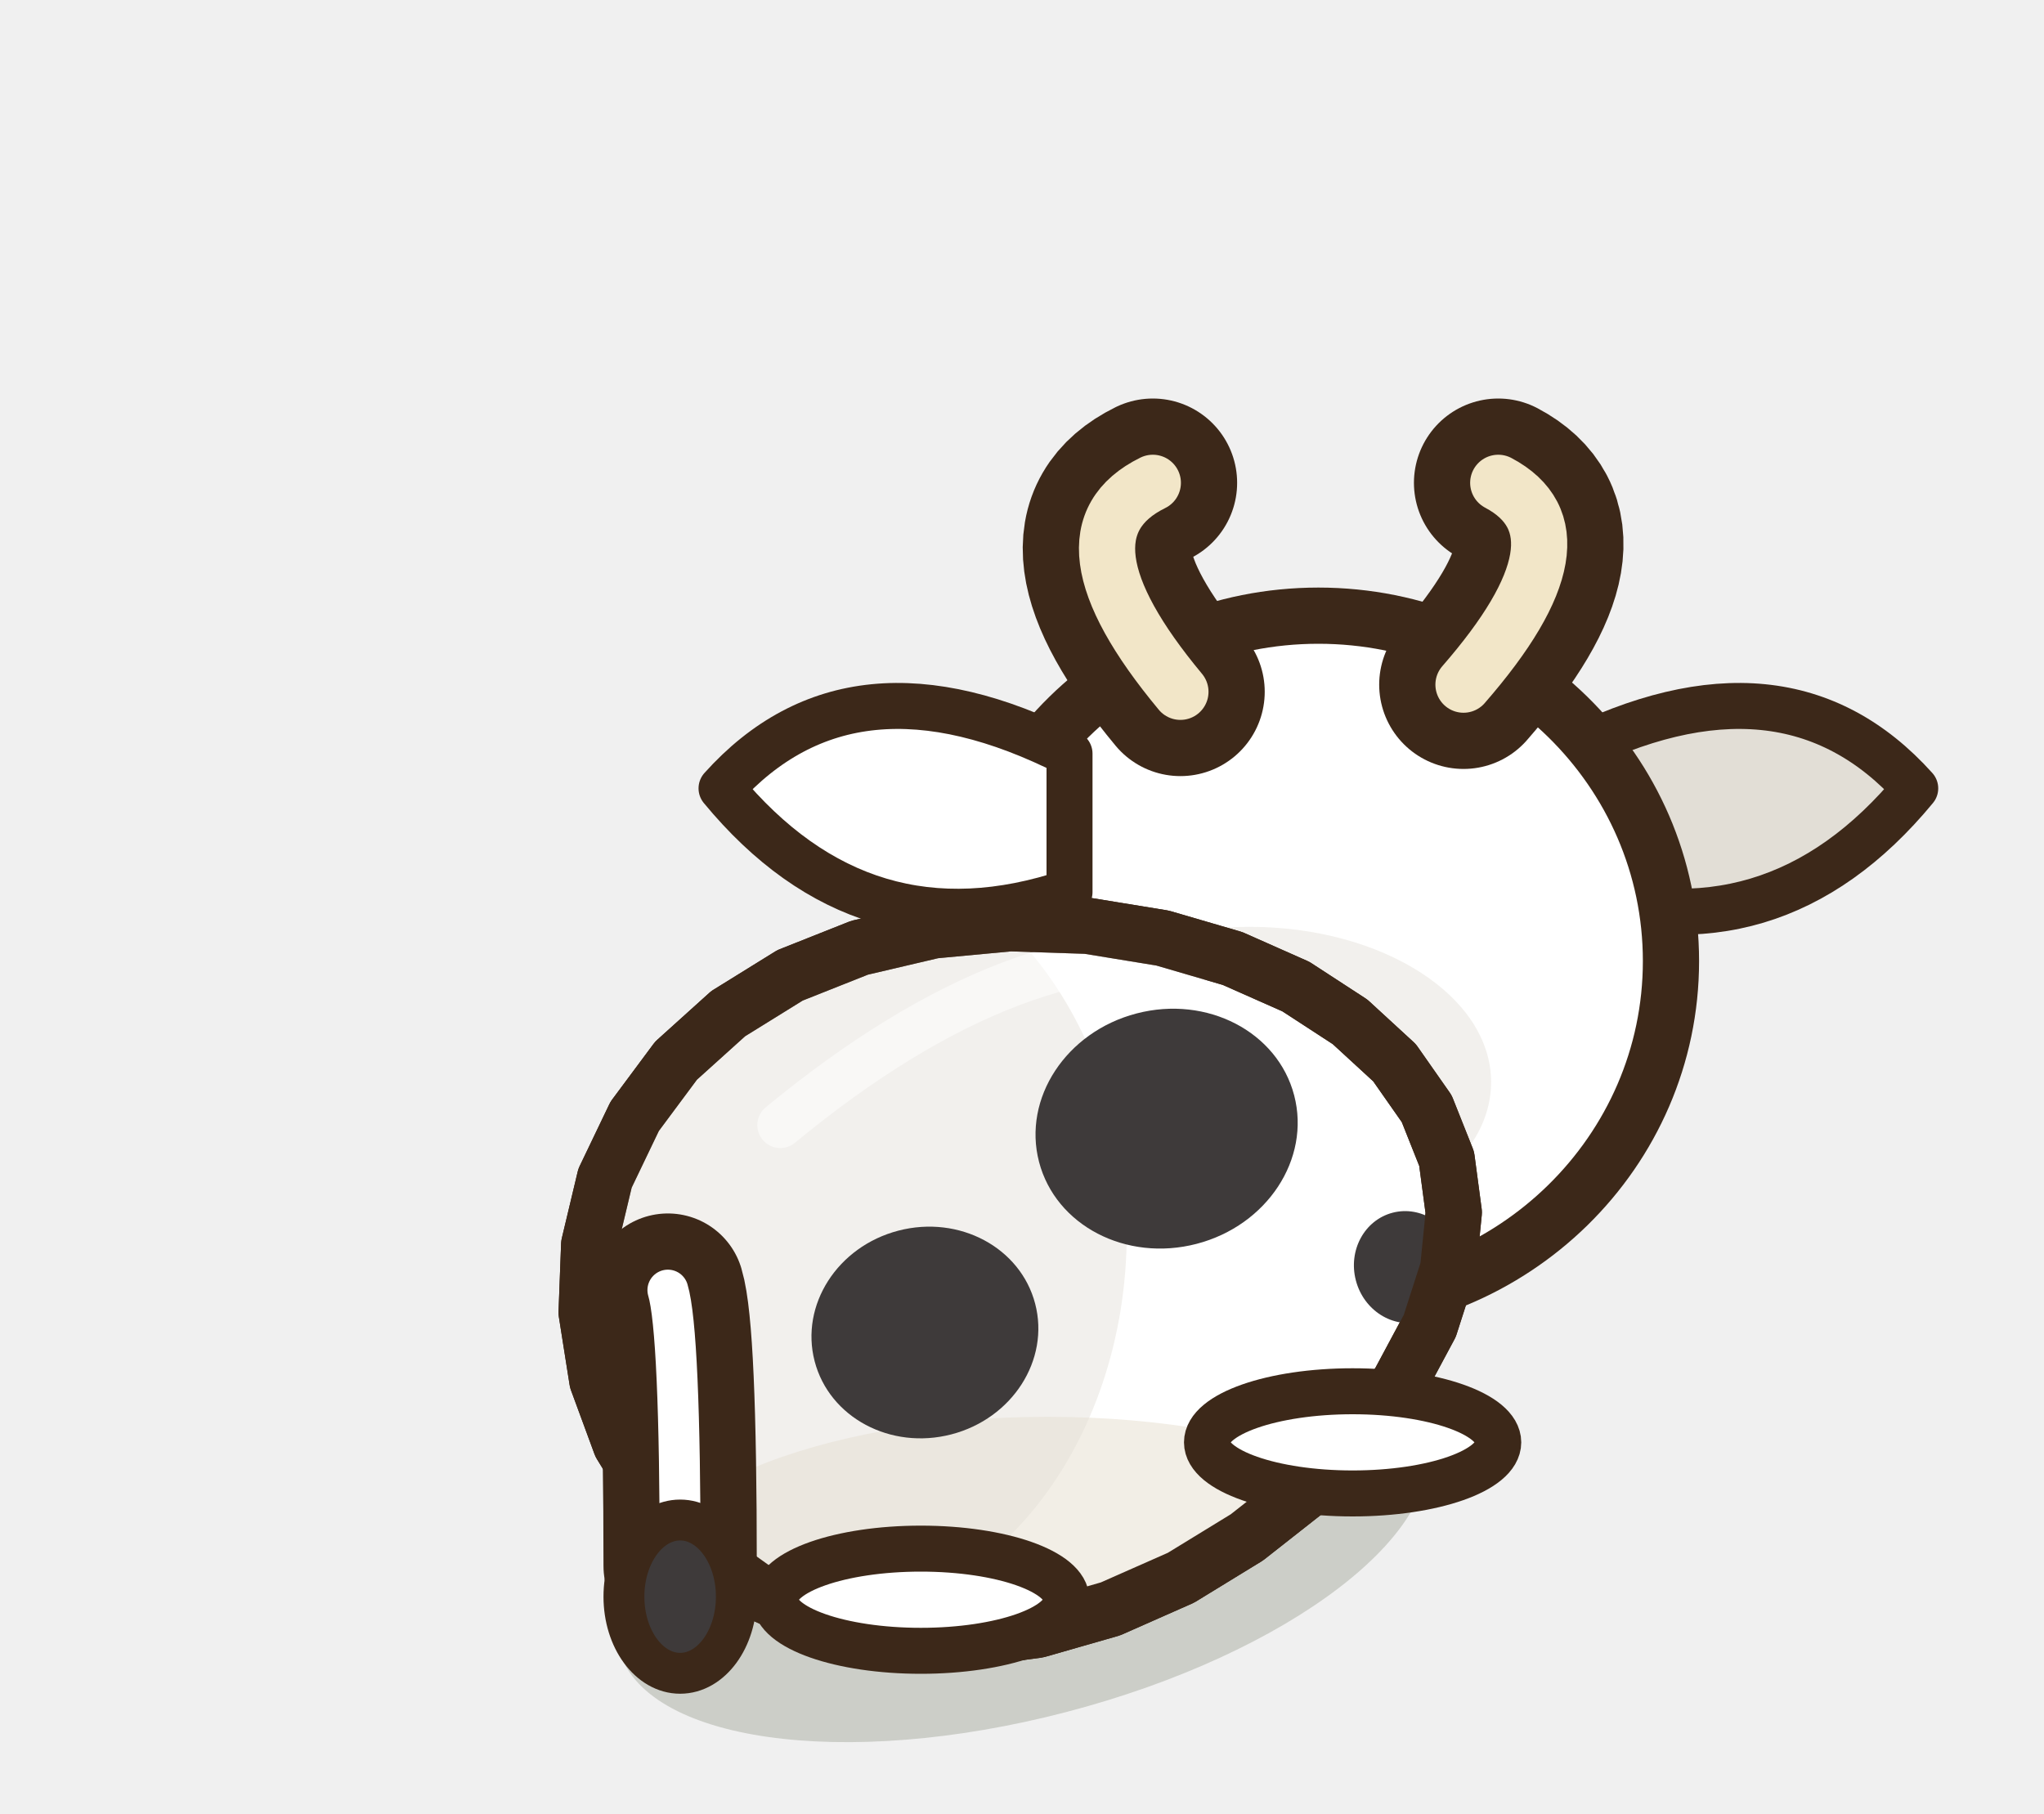
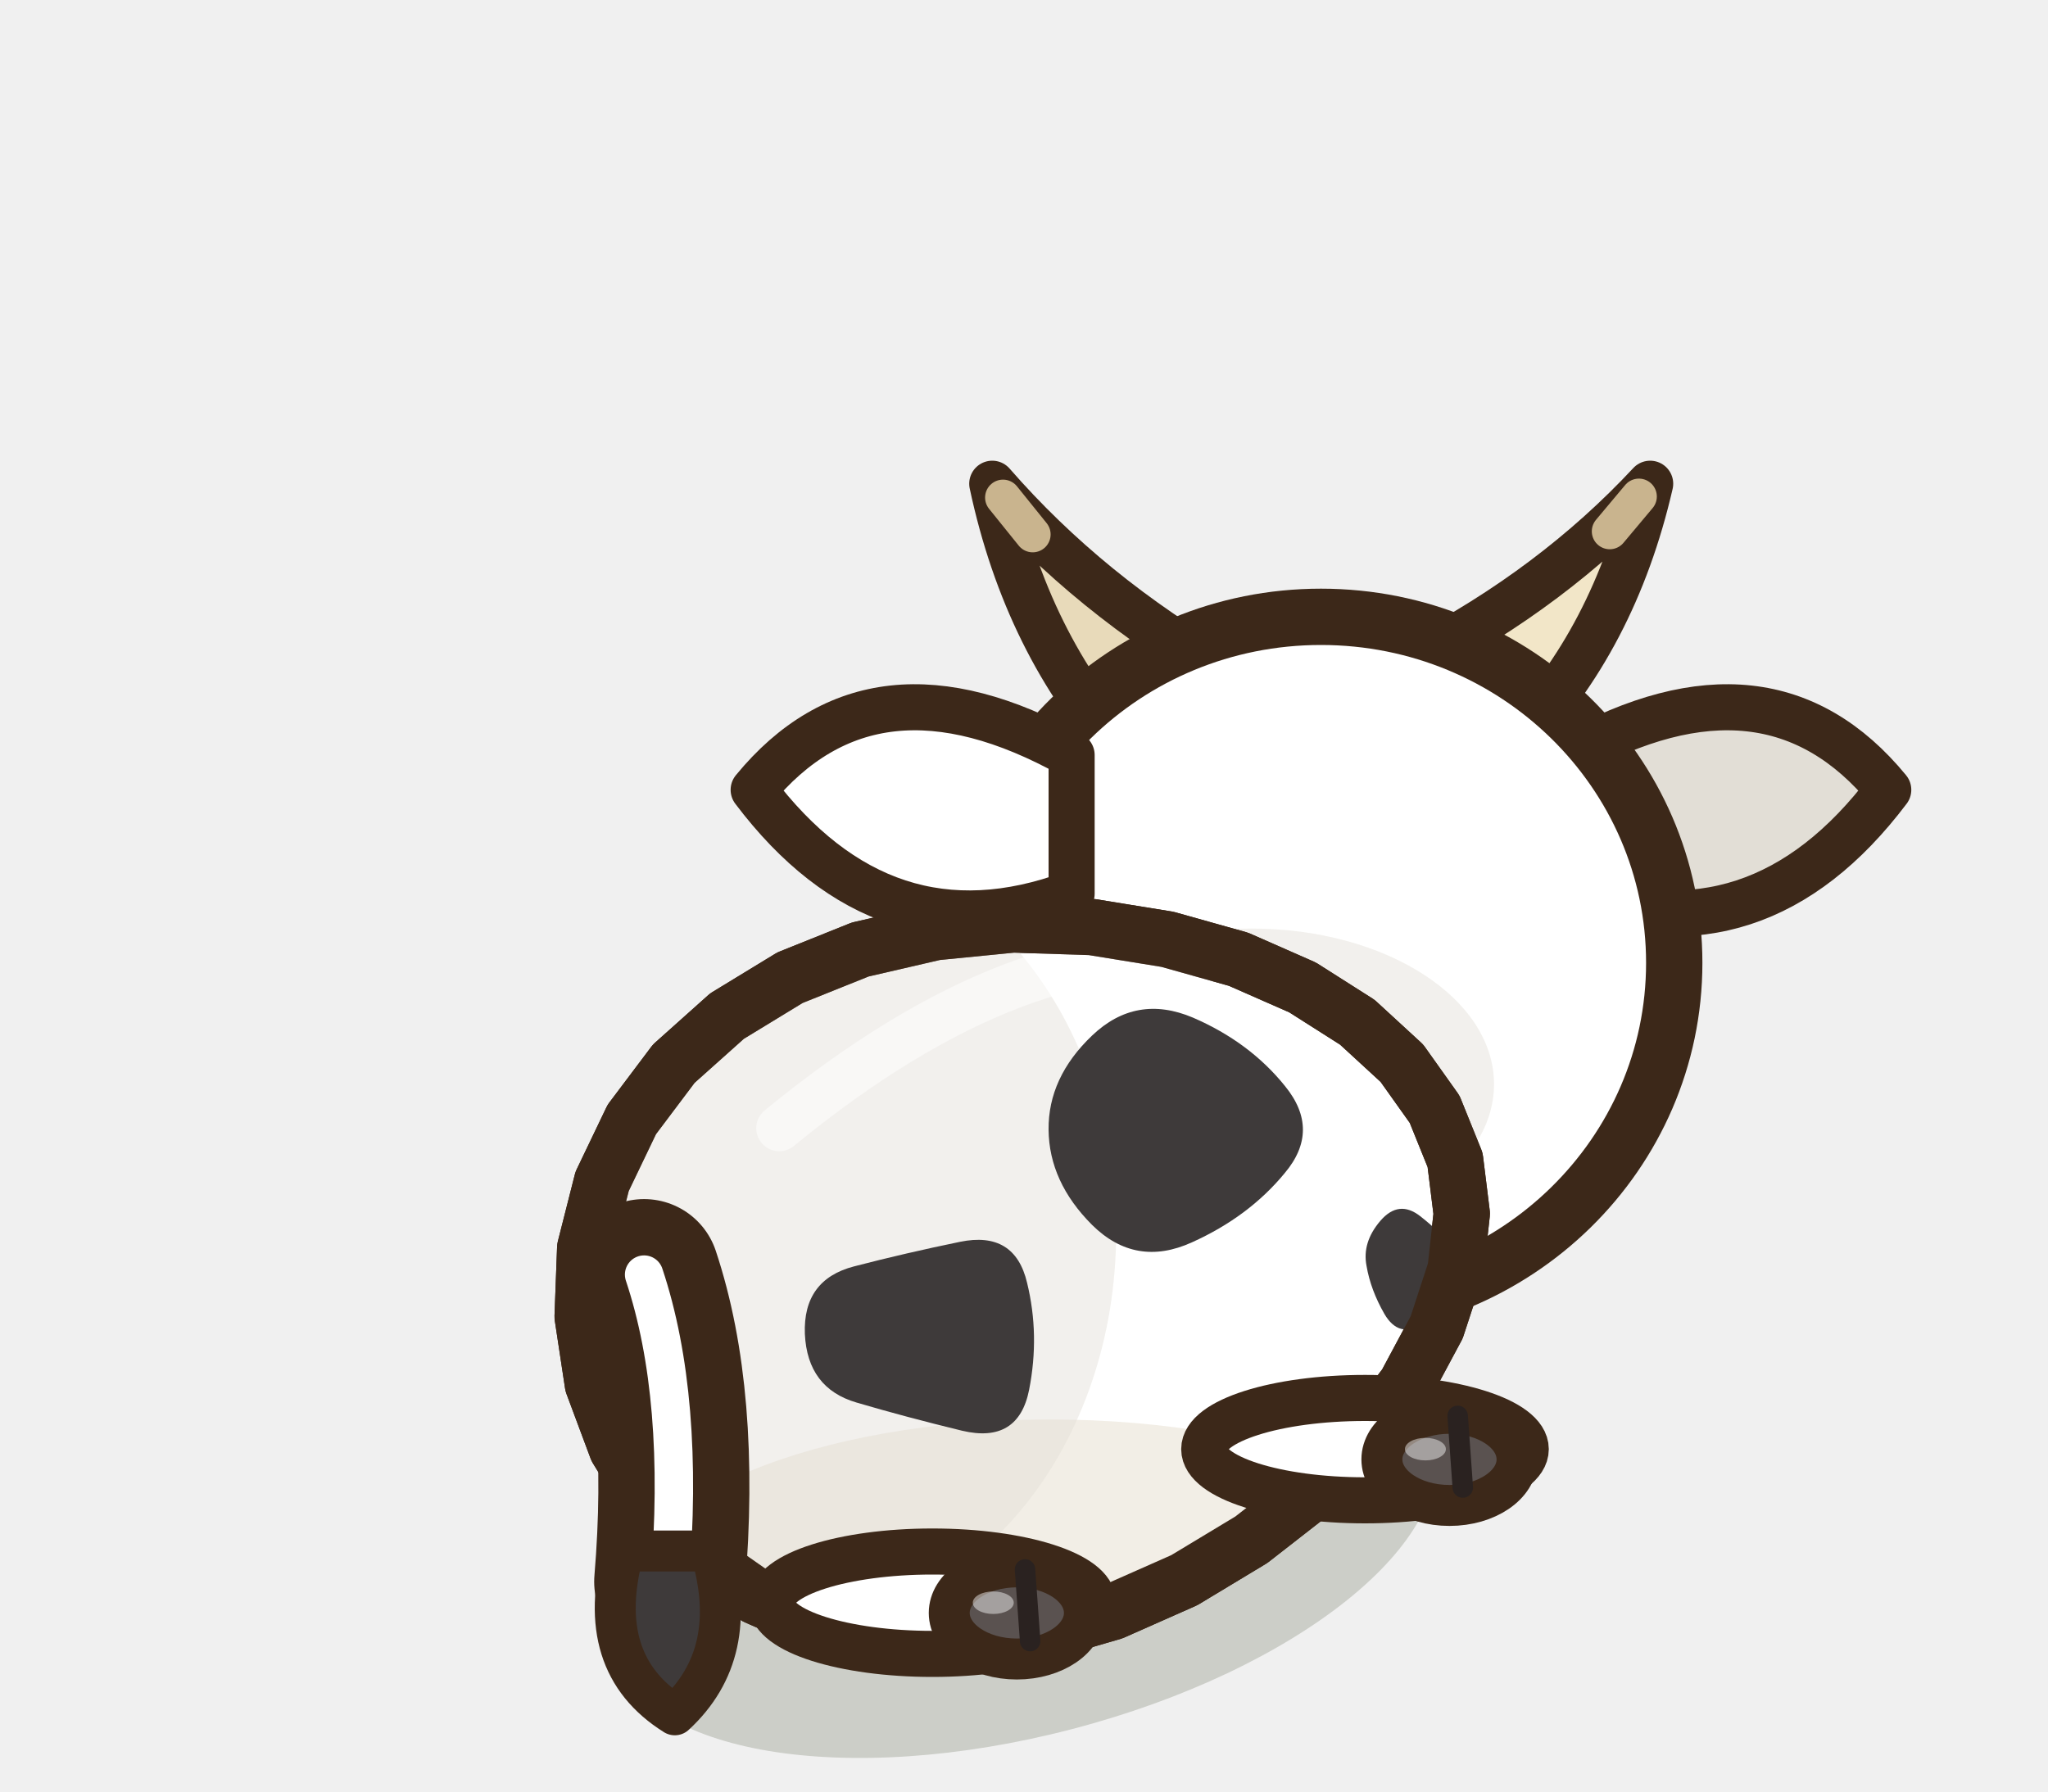
- <svg xmlns="http://www.w3.org/2000/svg" width="40" height="35.5" viewBox="-20 -30 40 35.5">
-   <ellipse cx="0" cy="0.2" rx="8.16" ry="3.42" fill="rgba(40,55,20,.18)" transform="rotate(-14.61 0 0.2)" />
+ <svg xmlns="http://www.w3.org/2000/svg" width="40" height="35" viewBox="-20 -30 40 35">
+   <ellipse cx="0" cy="0.2" rx="8.26" ry="3.7" fill="rgba(40,55,20,.18)" transform="rotate(-14.61 0 0.2)" />
  <g transform="translate(5.8 -11.19) scale(1 1)">
-     <path d="M4.87,-4.06 Q9.13,-6.22 11.68,-3.38 Q8.89,0 4.87,-1.35 Z" fill="#E2DED6" stroke="#3C2819" stroke-width="0.9" stroke-linejoin="round" stroke-linecap="round" />
+     <path d="M4.87,-4.06 Q8.75,-6.22 11.08,-3.38 Q8.53,0 4.87,-1.35 Z" fill="#E2DED6" stroke="#3C2819" stroke-width="0.9" stroke-linejoin="round" stroke-linecap="round" />
  </g>
+   <path d="M3.94,-16.84 Q1.27,-18.38 -0.62,-20.55 Q0.05,-17.41 1.99,-15.28 Z" fill="#E8DABA" stroke="#3C2819" stroke-width="0.9" stroke-linejoin="round" stroke-linecap="round" />
+   <path d="M-0.41,-20.28 L0.17,-19.56" stroke="#C9B48E" stroke-width="0.7" stroke-linecap="round" />
+   <path d="M7.69,-17.14 Q10.34,-18.52 12.23,-20.55 Q11.53,-17.51 9.6,-15.52 Z" fill="#F2E6C8" stroke="#3C2819" stroke-width="0.9" stroke-linejoin="round" stroke-linecap="round" />
+   <path d="M12.01,-20.3 L11.44,-19.62" stroke="#C9B48E" stroke-width="0.7" stroke-linecap="round" />
  <ellipse cx="5.8" cy="-11.19" rx="6.9" ry="6.76" fill="#FFFFFF" stroke="#3C2819" stroke-width="1.1" stroke-linejoin="round" stroke-linecap="round" />
  <ellipse cx="4.45" cy="-8.82" rx="4.73" ry="3.04" opacity="0.45" fill="#E2DED6" stroke="none" />
  <g transform="translate(5.8 -11.19) scale(-1 1)">
-     <path d="M4.87,-4.06 Q9.13,-6.22 11.68,-3.38 Q8.89,0 4.87,-1.35 Z" fill="#FFFFFF" stroke="#3C2819" stroke-width="0.9" stroke-linejoin="round" stroke-linecap="round" />
+     <path d="M4.87,-4.06 Q8.75,-6.22 11.08,-3.38 Q8.53,0 4.87,-1.35 Z" fill="#FFFFFF" stroke="#3C2819" stroke-width="0.9" stroke-linejoin="round" stroke-linecap="round" />
  </g>
-   <path d="M3.1,-16.46 Q0.53,-19.55 2.56,-20.55" fill="none" stroke="#3C2819" stroke-width="3.3" stroke-linecap="round" stroke-linejoin="round" />
-   <path d="M3.1,-16.46 Q0.53,-19.55 2.56,-20.55" fill="none" stroke="#F2E6C8" stroke-width="1.1" stroke-linecap="round" stroke-linejoin="round" />
-   <path d="M8.64,-16.6 Q11.21,-19.55 9.32,-20.55" fill="none" stroke="#3C2819" stroke-width="3.3" stroke-linecap="round" stroke-linejoin="round" />
-   <path d="M8.64,-16.6 Q11.21,-19.55 9.32,-20.55" fill="none" stroke="#F2E6C8" stroke-width="1.1" stroke-linecap="round" stroke-linejoin="round" />
-   <path d="M8.31,-7.32 L8.45,-6.27 L8.34,-5.17 L7.98,-4.05 L7.38,-2.93 L6.57,-1.85 L5.57,-0.83 L4.4,0.09 L3.11,0.88 L1.73,1.49 L0.3,1.9 L-1.15,2.09 L-2.57,2.03 L-3.92,1.72 L-5.15,1.17 L-6.24,0.39 L-7.15,-0.59 L-7.85,-1.73 L-8.31,-2.98 L-8.52,-4.31 L-8.47,-5.64 L-8.16,-6.94 L-7.58,-8.15 L-6.77,-9.24 L-5.75,-10.16 L-4.54,-10.91 L-3.18,-11.45 L-1.73,-11.79 L-0.23,-11.93 L1.28,-11.88 L2.75,-11.64 L4.12,-11.24 L5.36,-10.69 L6.42,-10 L7.29,-9.2 L7.92,-8.3 Z" fill="#FFFFFF" stroke="#3C2819" stroke-width="1.1" stroke-linejoin="round" stroke-linecap="round" />
+   <path d="M8.42,-7.34 L8.55,-6.29 L8.43,-5.2 L8.06,-4.07 L7.46,-2.95 L6.63,-1.86 L5.62,-0.84 L4.44,0.08 L3.13,0.87 L1.73,1.49 L0.28,1.91 L-1.18,2.1 L-2.62,2.04 L-3.98,1.74 L-5.23,1.19 L-6.33,0.42 L-7.25,-0.56 L-7.95,-1.7 L-8.42,-2.96 L-8.62,-4.28 L-8.57,-5.62 L-8.24,-6.92 L-7.66,-8.13 L-6.84,-9.22 L-5.8,-10.15 L-4.57,-10.9 L-3.2,-11.45 L-1.73,-11.79 L-0.21,-11.94 L1.32,-11.89 L2.8,-11.65 L4.19,-11.26 L5.44,-10.71 L6.51,-10.03 L7.38,-9.23 L8.02,-8.33 Z" fill="#FFFFFF" stroke="#3C2819" stroke-width="1.1" stroke-linejoin="round" stroke-linecap="round" />
  <clipPath id="q3cowdosrepos">
-     <path d="M8.31,-7.32 L8.45,-6.27 L8.34,-5.17 L7.98,-4.05 L7.38,-2.93 L6.57,-1.85 L5.57,-0.83 L4.4,0.09 L3.11,0.88 L1.73,1.49 L0.3,1.9 L-1.15,2.09 L-2.57,2.03 L-3.92,1.72 L-5.15,1.17 L-6.24,0.39 L-7.15,-0.59 L-7.85,-1.73 L-8.31,-2.98 L-8.52,-4.31 L-8.47,-5.64 L-8.16,-6.94 L-7.58,-8.15 L-6.77,-9.24 L-5.75,-10.16 L-4.54,-10.91 L-3.18,-11.45 L-1.73,-11.79 L-0.23,-11.93 L1.28,-11.88 L2.75,-11.64 L4.12,-11.24 L5.36,-10.69 L6.42,-10 L7.29,-9.2 L7.92,-8.3 Z" />
+     <path d="M8.42,-7.34 L8.55,-6.29 L8.43,-5.2 L8.06,-4.07 L7.46,-2.95 L6.63,-1.86 L5.62,-0.84 L4.44,0.08 L3.13,0.87 L1.73,1.49 L0.28,1.91 L-1.18,2.1 L-2.62,2.04 L-3.98,1.74 L-5.23,1.19 L-6.33,0.42 L-7.25,-0.56 L-7.95,-1.7 L-8.42,-2.96 L-8.62,-4.28 L-8.57,-5.62 L-8.24,-6.92 L-7.66,-8.13 L-6.84,-9.22 L-5.8,-10.15 L-4.57,-10.9 L-3.2,-11.45 L-1.73,-11.79 L-0.21,-11.94 L1.32,-11.89 L2.8,-11.65 L4.19,-11.26 L5.44,-10.71 L6.51,-10.03 L7.38,-9.23 L8.02,-8.33 Z" />
  </clipPath>
  <g clip-path="url(#q3cowdosrepos)">
-     <ellipse cx="0.5" cy="1.16" rx="8.16" ry="3.43" fill="#F2EEE6" />
-     <ellipse cx="-3.96" cy="-5.87" rx="6.01" ry="7.55" fill="#E2DED6" opacity="0.45" />
-     <ellipse cx="2.83" cy="-7.91" rx="2.58" ry="2.33" fill="#3E3A3A" transform="rotate(-14.61 2.83 -7.91)" />
-     <ellipse cx="-1.9" cy="-3.92" rx="2.23" ry="2.06" fill="#3E3A3A" transform="rotate(-14.61 -1.9 -3.92)" />
-     <ellipse cx="7.53" cy="-5.2" rx="1.03" ry="1.1" fill="#3E3A3A" transform="rotate(-14.61 7.53 -5.2)" />
-     <path d="M-4.73,-7.98 Q0,-11.88 3.87,-11.24" fill="none" stroke="#FFFFFF" stroke-width="0.9" stroke-linecap="round" opacity="0.5" />
+     <ellipse cx="0.5" cy="1.16" rx="8.26" ry="3.43" fill="#F2EEE6" />
+     <ellipse cx="-4.29" cy="-5.93" rx="6.09" ry="7.55" fill="#E2DED6" opacity="0.45" />
+     <path d="M5.09,-7.08 Q4.39,-6.23 3.28,-5.73 Q2.18,-5.23 1.33,-6.07 Q0.49,-6.91 0.48,-7.93 Q0.47,-8.95 1.33,-9.77 Q2.19,-10.59 3.3,-10.12 Q4.41,-9.64 5.1,-8.78 Q5.8,-7.92 5.09,-7.08 Z" fill="#3E3A3A" />
+     <path d="M0.1,-2.85 Q-0.11,-1.79 -1.21,-2.05 Q-2.32,-2.32 -3.27,-2.6 Q-4.23,-2.88 -4.28,-3.94 Q-4.32,-5 -3.32,-5.26 Q-2.32,-5.52 -1.25,-5.74 Q-0.18,-5.96 0.06,-4.94 Q0.31,-3.92 0.1,-2.85 Z" fill="#3E3A3A" />
+     <path d="M8.47,-4.82 Q8.25,-4.41 7.78,-4.13 Q7.32,-3.85 7.04,-4.33 Q6.77,-4.8 6.69,-5.27 Q6.6,-5.73 6.96,-6.15 Q7.32,-6.57 7.74,-6.24 Q8.15,-5.92 8.42,-5.57 Q8.69,-5.23 8.47,-4.82 Z" fill="#3E3A3A" />
+     <path d="M-4.78,-7.96 Q0,-11.88 3.91,-11.26" fill="none" stroke="#FFFFFF" stroke-width="0.9" stroke-linecap="round" opacity="0.5" />
  </g>
-   <path d="M8.31,-7.32 L8.45,-6.27 L8.34,-5.17 L7.98,-4.05 L7.38,-2.93 L6.57,-1.85 L5.57,-0.83 L4.4,0.09 L3.11,0.88 L1.73,1.49 L0.3,1.9 L-1.15,2.09 L-2.57,2.03 L-3.92,1.72 L-5.15,1.17 L-6.24,0.39 L-7.15,-0.59 L-7.85,-1.73 L-8.31,-2.98 L-8.52,-4.31 L-8.47,-5.64 L-8.16,-6.94 L-7.58,-8.15 L-6.77,-9.24 L-5.75,-10.16 L-4.54,-10.91 L-3.18,-11.45 L-1.73,-11.79 L-0.23,-11.93 L1.28,-11.88 L2.75,-11.64 L4.12,-11.24 L5.36,-10.69 L6.42,-10 L7.29,-9.2 L7.92,-8.3 Z" fill="none" stroke="#3C2819" stroke-width="1.1" stroke-linejoin="round" stroke-linecap="round" />
-   <ellipse cx="6.47" cy="-1.77" rx="2.85" ry="1" fill="#FFFFFF" stroke="#3C2819" stroke-width="0.9" stroke-linejoin="round" stroke-linecap="round" />
-   <ellipse cx="-1.98" cy="1.31" rx="2.85" ry="1" fill="#FFFFFF" stroke="#3C2819" stroke-width="0.9" stroke-linejoin="round" stroke-linecap="round" />
-   <path d="M-6.93,-4.75 Q-6.69,-3.95 -6.69,0.65" fill="none" stroke="#3C2819" stroke-width="3" stroke-linecap="round" stroke-linejoin="round" />
-   <path d="M-6.93,-4.75 Q-6.69,-3.95 -6.69,0.65" fill="none" stroke="#FFFFFF" stroke-width="0.8" stroke-linecap="round" stroke-linejoin="round" />
-   <ellipse cx="-6.69" cy="1.25" rx="1.1" ry="1.5" fill="#3E3A3A" stroke="#3C2819" stroke-width="0.8" stroke-linejoin="round" stroke-linecap="round" />
+   <path d="M8.42,-7.34 L8.55,-6.29 L8.43,-5.2 L8.06,-4.07 L7.46,-2.95 L6.63,-1.86 L5.62,-0.84 L4.44,0.08 L3.13,0.87 L1.73,1.49 L0.28,1.91 L-1.18,2.1 L-2.62,2.04 L-3.98,1.74 L-5.23,1.19 L-6.33,0.42 L-7.25,-0.56 L-7.95,-1.7 L-8.42,-2.96 L-8.62,-4.28 L-8.57,-5.62 L-8.24,-6.92 L-7.66,-8.13 L-6.84,-9.22 L-5.8,-10.15 L-4.57,-10.9 L-3.2,-11.45 L-1.73,-11.79 L-0.21,-11.94 L1.32,-11.89 L2.8,-11.65 L4.19,-11.26 L5.44,-10.71 L6.51,-10.03 L7.38,-9.23 L8.02,-8.33 Z" fill="none" stroke="#3C2819" stroke-width="1.1" stroke-linejoin="round" stroke-linecap="round" />
+   <ellipse cx="6.66" cy="-1.69" rx="3.14" ry="1" fill="#FFFFFF" stroke="#3C2819" stroke-width="0.9" stroke-linejoin="round" stroke-linecap="round" />
+   <ellipse cx="8.31" cy="-1.49" rx="1.32" ry="0.9" fill="#5A5250" stroke="#3C2819" stroke-width="0.8" stroke-linejoin="round" stroke-linecap="round" />
+   <ellipse cx="7.84" cy="-1.69" rx="0.4" ry="0.22" fill-opacity="0.45" fill="#FFFFFF" stroke="none" />
+   <path d="M8.47,-2.34 L8.57,-0.94" stroke="#2A2220" stroke-width="0.4" stroke-linecap="round" />
+   <ellipse cx="-1.79" cy="1.31" rx="3.14" ry="1" fill="#FFFFFF" stroke="#3C2819" stroke-width="0.9" stroke-linejoin="round" stroke-linecap="round" />
+   <ellipse cx="-0.14" cy="1.51" rx="1.32" ry="0.9" fill="#5A5250" stroke="#3C2819" stroke-width="0.8" stroke-linejoin="round" stroke-linecap="round" />
+   <ellipse cx="-0.6" cy="1.31" rx="0.4" ry="0.22" fill-opacity="0.45" fill="#FFFFFF" stroke="none" />
+   <path d="M0.02,0.66 L0.12,2.06" stroke="#2A2220" stroke-width="0.4" stroke-linecap="round" />
+   <path d="M-7.42,-5.1 Q-6.62,-2.7 -6.92,0.9" fill="none" stroke="#3C2819" stroke-width="2.95" stroke-linecap="round" stroke-linejoin="round" />
+   <path d="M-7.42,-5.1 Q-6.62,-2.7 -6.92,0.9" fill="none" stroke="#FFFFFF" stroke-width="0.75" stroke-linecap="round" stroke-linejoin="round" />
+   <path d="M-7.82,0.3 Q-8.42,2.5 -6.82,3.5 Q-5.52,2.3 -6.12,0.3 Z" fill="#3E3A3A" stroke="#3C2819" stroke-width="0.8" stroke-linejoin="round" stroke-linecap="round" />
</svg>
